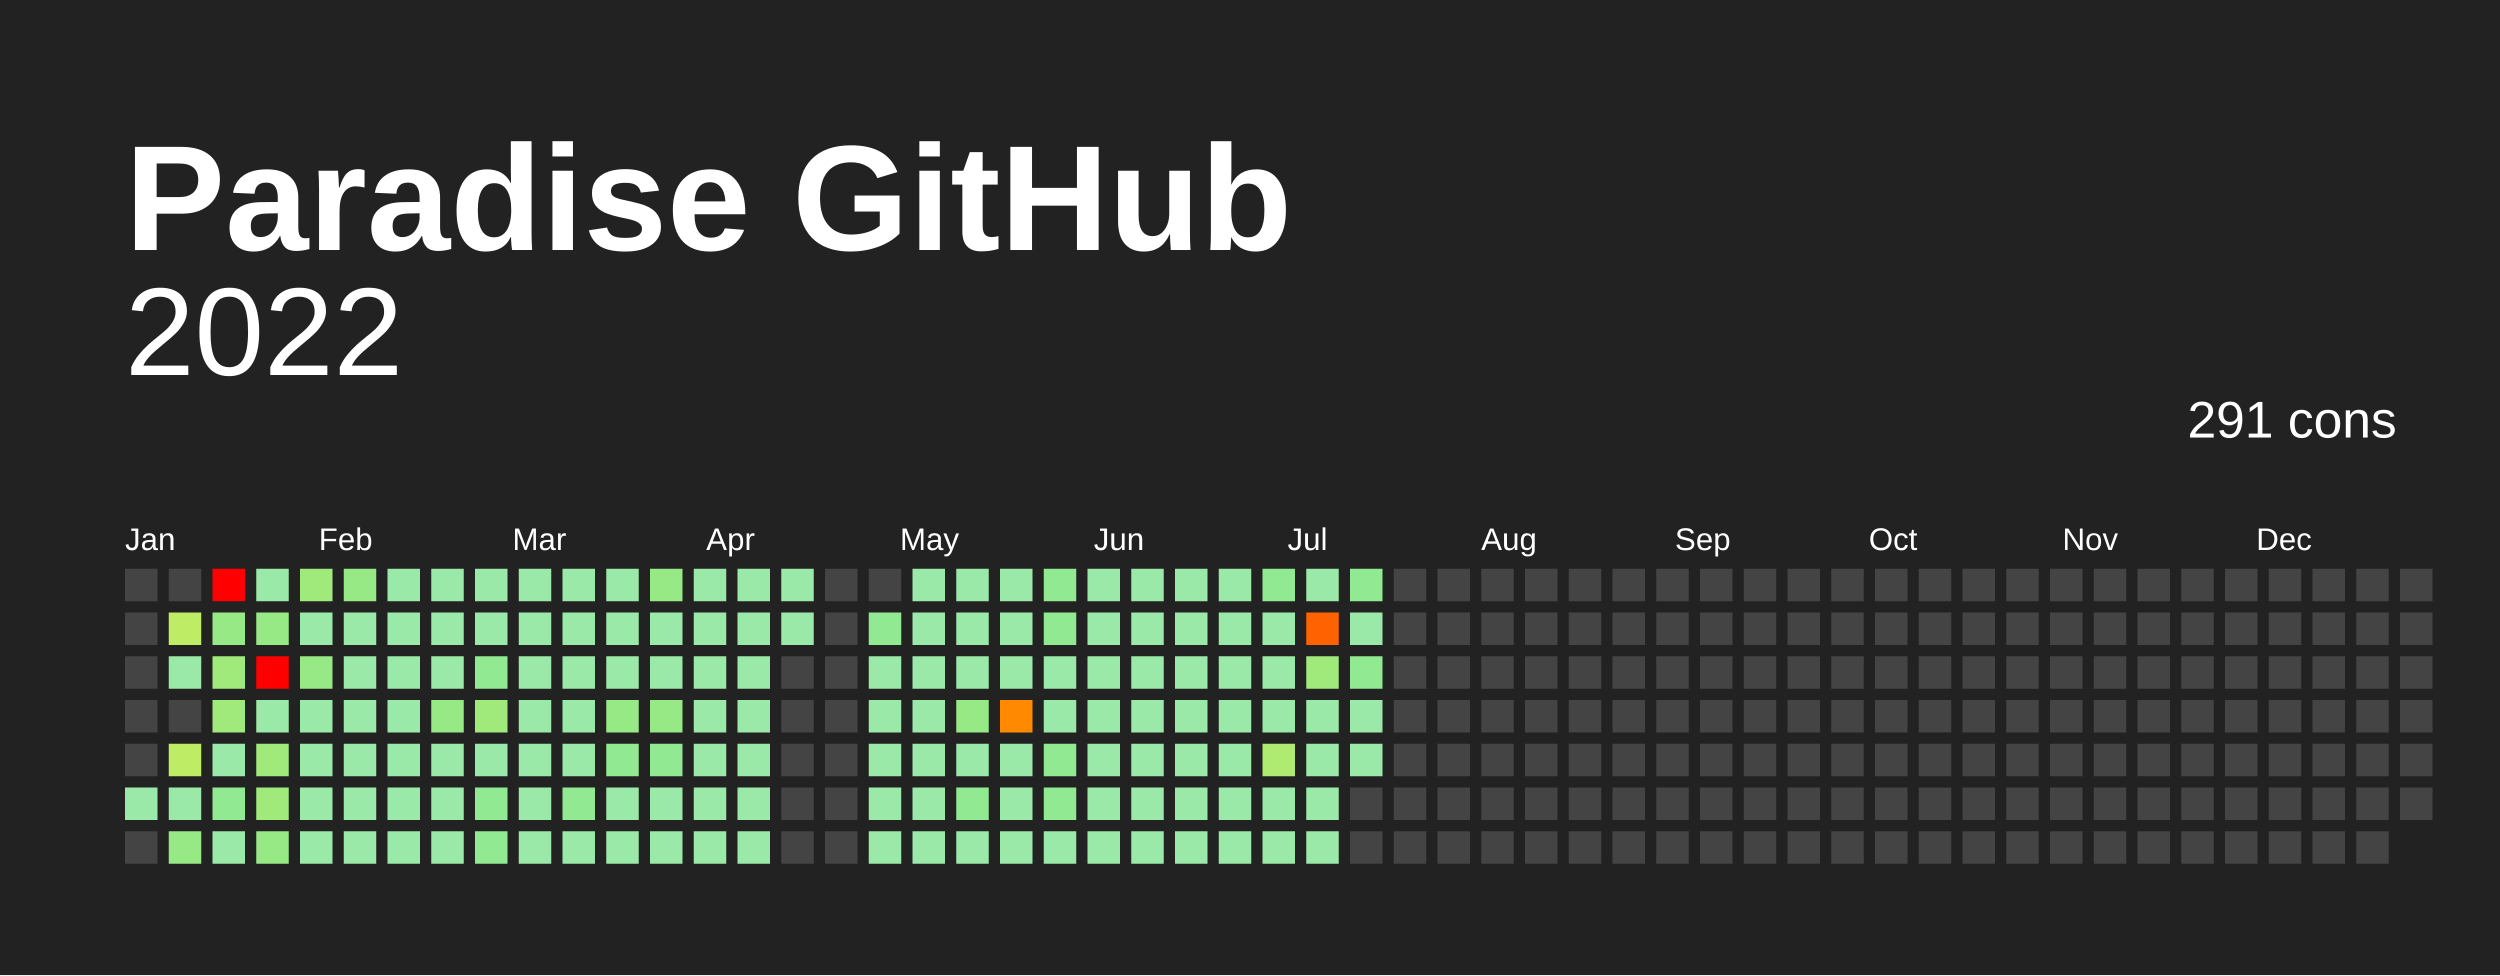
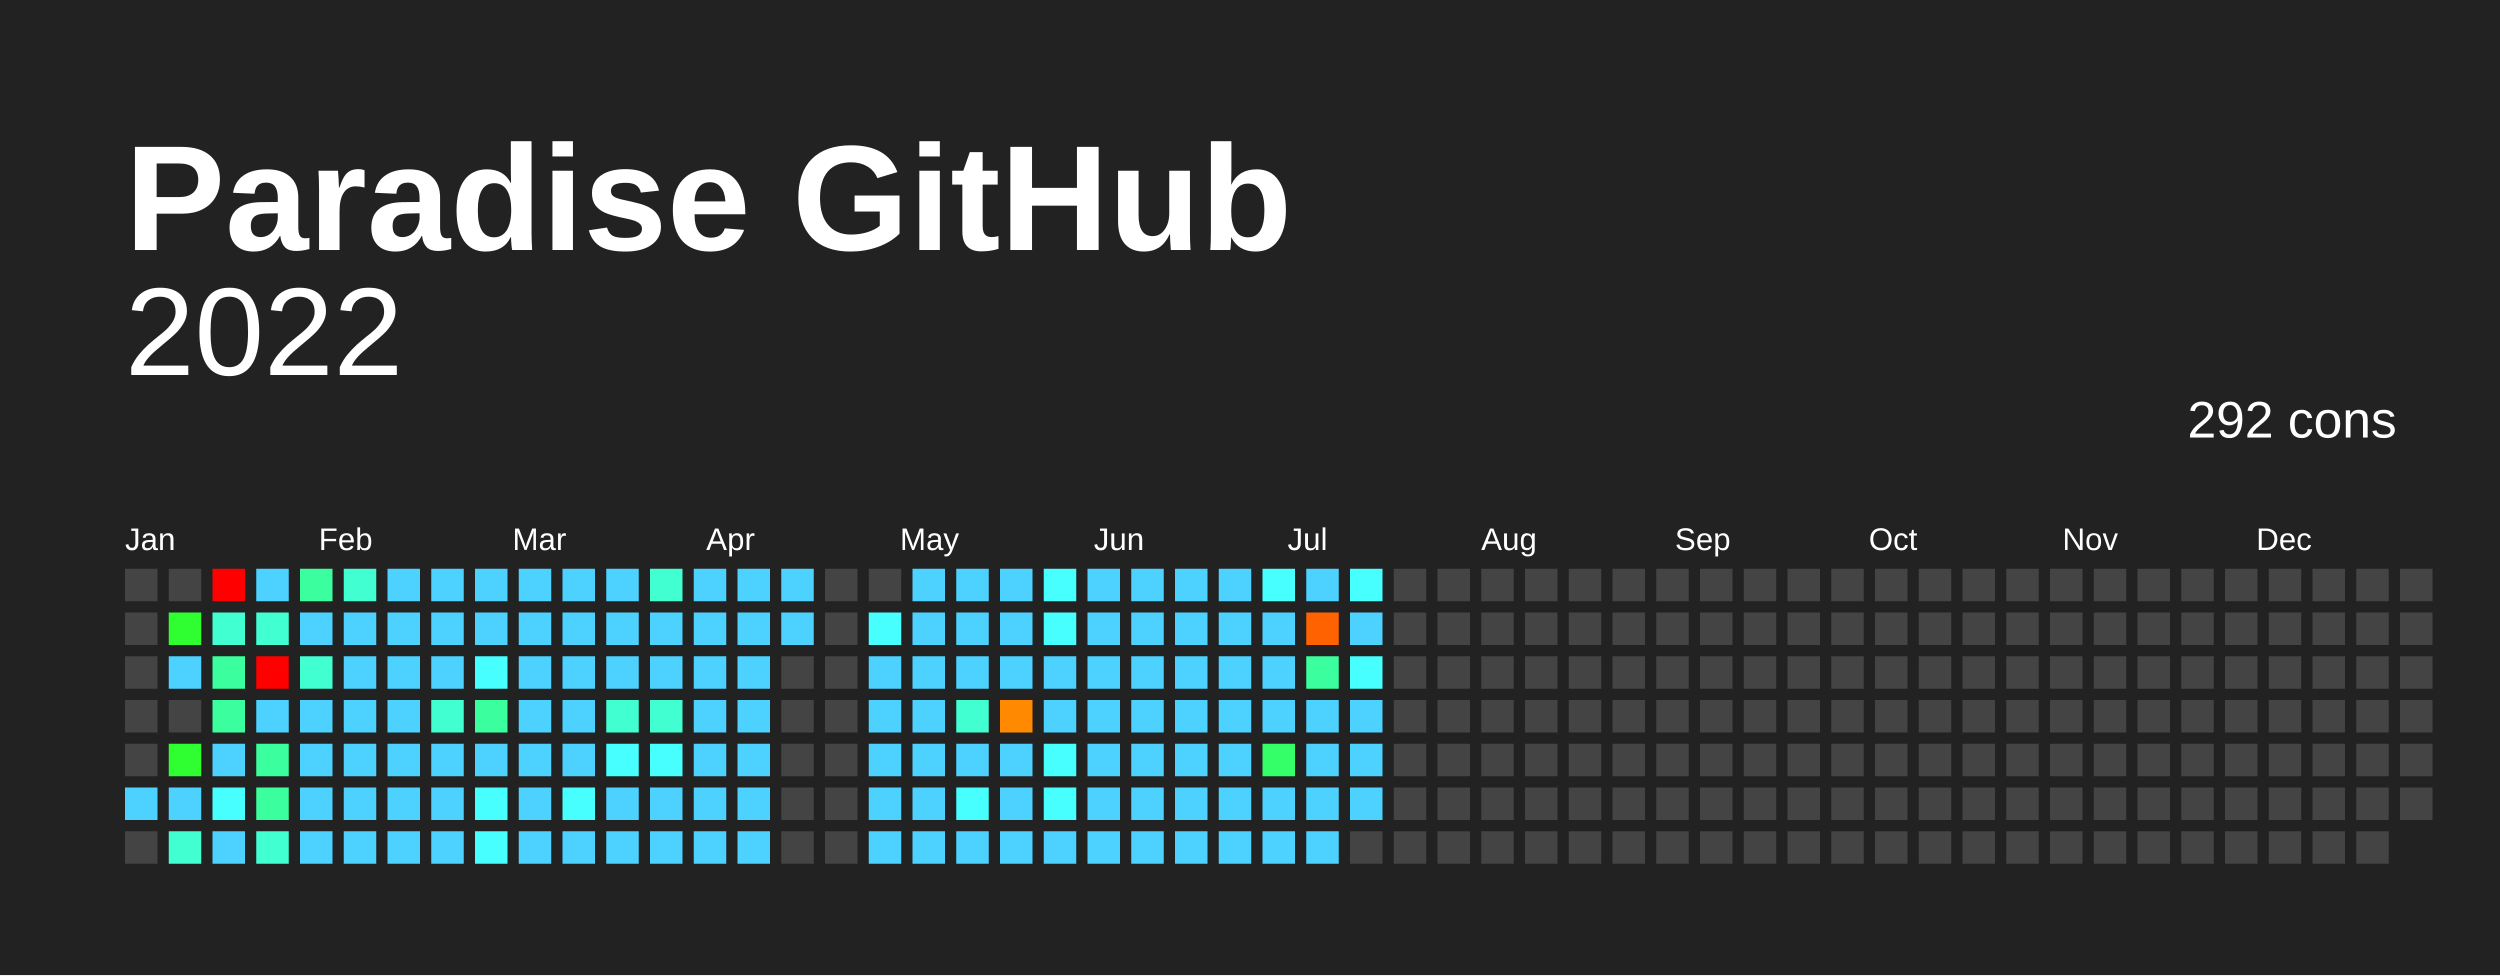
<svg xmlns="http://www.w3.org/2000/svg" baseProfile="full" height="78mm" version="1.1" viewBox="0,0,200,78" width="200mm">
  <defs />
  <rect fill="#222222" height="78" width="200" x="0" y="0" />
  <text fill="#FFFFFF" style="font-size:12px; font-family:Arial; font-weight:bold;" x="10" y="20">Paradise GitHub</text>
  <text alignment-baseline="hanging" fill="#FFFFFF" style="font-size:10.0px; font-family:Arial;" x="10" y="30">2022</text>
-   <text alignment-baseline="hanging" fill="#FFFFFF" style="font-size:4.125px; font-family:Arial;" x="175" y="35">291 cons</text>
+   <text alignment-baseline="hanging" fill="#FFFFFF" style="font-size:4.125px; font-family:Arial;" x="175" y="35">292 cons</text>
  <text fill="#FFFFFF" style="font-size:2.5px; font-family:Arial" x="10.0" y="44">Jan</text>
  <text fill="#FFFFFF" style="font-size:2.5px; font-family:Arial" x="25.5" y="44">Feb</text>
  <text fill="#FFFFFF" style="font-size:2.5px; font-family:Arial" x="41.0" y="44">Mar</text>
  <text fill="#FFFFFF" style="font-size:2.5px; font-family:Arial" x="56.5" y="44">Apr</text>
  <text fill="#FFFFFF" style="font-size:2.5px; font-family:Arial" x="72.0" y="44">May</text>
  <text fill="#FFFFFF" style="font-size:2.5px; font-family:Arial" x="87.5" y="44">Jun</text>
  <text fill="#FFFFFF" style="font-size:2.5px; font-family:Arial" x="103.0" y="44">Jul</text>
  <text fill="#FFFFFF" style="font-size:2.5px; font-family:Arial" x="118.5" y="44">Aug</text>
  <text fill="#FFFFFF" style="font-size:2.5px; font-family:Arial" x="134.0" y="44">Sep</text>
  <text fill="#FFFFFF" style="font-size:2.5px; font-family:Arial" x="149.5" y="44">Oct</text>
  <text fill="#FFFFFF" style="font-size:2.5px; font-family:Arial" x="165.0" y="44">Nov</text>
  <text fill="#FFFFFF" style="font-size:2.5px; font-family:Arial" x="180.5" y="44">Dec</text>
  <rect fill="#444444" height="2.6" width="2.6" x="10.0" y="45.5" />
  <rect fill="#444444" height="2.6" width="2.6" x="10.0" y="49.0" />
  <rect fill="#444444" height="2.6" width="2.6" x="10.0" y="52.5" />
  <rect fill="#444444" height="2.6" width="2.6" x="10.0" y="56.0" />
  <rect fill="#444444" height="2.6" width="2.6" x="10.0" y="59.5" />
-   <rect fill="#9be9a8" height="2.6" width="2.6" x="10.0" y="63.0" />
+   <rect fill="#4dd2ff" height="2.6" width="2.6" x="10.0" y="63.0" />
  <rect fill="#444444" height="2.6" width="2.6" x="10.0" y="66.5" />
  <rect fill="#444444" height="2.6" width="2.6" x="13.5" y="45.5" />
-   <rect fill="#bfec65" height="2.6" width="2.6" x="13.5" y="49.0" />
-   <rect fill="#9be9a8" height="2.6" width="2.6" x="13.5" y="52.5" />
+   <rect fill="#2fff30" height="2.6" width="2.6" x="13.5" y="49.0" />
+   <rect fill="#4dd2ff" height="2.6" width="2.6" x="13.5" y="52.5" />
  <rect fill="#444444" height="2.6" width="2.6" x="13.5" y="56.0" />
-   <rect fill="#bfec65" height="2.6" width="2.6" x="13.5" y="59.5" />
-   <rect fill="#9be9a8" height="2.6" width="2.6" x="13.5" y="63.0" />
-   <rect fill="#97e986" height="2.6" width="2.6" x="13.5" y="66.5" />
+   <rect fill="#2fff30" height="2.6" width="2.6" x="13.5" y="59.5" />
+   <rect fill="#4dd2ff" height="2.6" width="2.6" x="13.5" y="63.0" />
+   <rect fill="#41ffd0" height="2.6" width="2.6" x="13.5" y="66.5" />
  <rect fill="red" height="2.6" width="2.6" x="17.0" y="45.5" />
-   <rect fill="#97e986" height="2.6" width="2.6" x="17.0" y="49.0" />
-   <rect fill="#a0ea7b" height="2.6" width="2.6" x="17.0" y="52.5" />
-   <rect fill="#a0ea7b" height="2.6" width="2.6" x="17.0" y="56.0" />
-   <rect fill="#9be9a8" height="2.6" width="2.6" x="17.0" y="59.5" />
-   <rect fill="#91e991" height="2.6" width="2.6" x="17.0" y="63.0" />
-   <rect fill="#9be9a8" height="2.6" width="2.6" x="17.0" y="66.5" />
-   <rect fill="#9be9a8" height="2.6" width="2.6" x="20.5" y="45.5" />
-   <rect fill="#97e986" height="2.6" width="2.6" x="20.5" y="49.0" />
+   <rect fill="#41ffd0" height="2.6" width="2.6" x="17.0" y="49.0" />
+   <rect fill="#3bff9e" height="2.6" width="2.6" x="17.0" y="52.5" />
+   <rect fill="#3bff9e" height="2.6" width="2.6" x="17.0" y="56.0" />
+   <rect fill="#4dd2ff" height="2.6" width="2.6" x="17.0" y="59.5" />
+   <rect fill="#47ffff" height="2.6" width="2.6" x="17.0" y="63.0" />
+   <rect fill="#4dd2ff" height="2.6" width="2.6" x="17.0" y="66.5" />
+   <rect fill="#4dd2ff" height="2.6" width="2.6" x="20.5" y="45.5" />
+   <rect fill="#41ffd0" height="2.6" width="2.6" x="20.5" y="49.0" />
  <rect fill="red" height="2.6" width="2.6" x="20.5" y="52.5" />
-   <rect fill="#9be9a8" height="2.6" width="2.6" x="20.5" y="56.0" />
-   <rect fill="#a0ea7b" height="2.6" width="2.6" x="20.5" y="59.5" />
-   <rect fill="#a0ea7b" height="2.6" width="2.6" x="20.5" y="63.0" />
-   <rect fill="#97e986" height="2.6" width="2.6" x="20.5" y="66.5" />
-   <rect fill="#a0ea7b" height="2.6" width="2.6" x="24.0" y="45.5" />
-   <rect fill="#9be9a8" height="2.6" width="2.6" x="24.0" y="49.0" />
-   <rect fill="#97e986" height="2.6" width="2.6" x="24.0" y="52.5" />
-   <rect fill="#9be9a8" height="2.6" width="2.6" x="24.0" y="56.0" />
-   <rect fill="#9be9a8" height="2.6" width="2.6" x="24.0" y="59.5" />
-   <rect fill="#9be9a8" height="2.6" width="2.6" x="24.0" y="63.0" />
-   <rect fill="#9be9a8" height="2.6" width="2.6" x="24.0" y="66.5" />
-   <rect fill="#97e986" height="2.6" width="2.6" x="27.5" y="45.5" />
-   <rect fill="#9be9a8" height="2.6" width="2.6" x="27.5" y="49.0" />
-   <rect fill="#9be9a8" height="2.6" width="2.6" x="27.5" y="52.5" />
-   <rect fill="#9be9a8" height="2.6" width="2.6" x="27.5" y="56.0" />
-   <rect fill="#9be9a8" height="2.6" width="2.6" x="27.5" y="59.5" />
-   <rect fill="#9be9a8" height="2.6" width="2.6" x="27.5" y="63.0" />
-   <rect fill="#9be9a8" height="2.6" width="2.6" x="27.5" y="66.5" />
-   <rect fill="#9be9a8" height="2.6" width="2.6" x="31.0" y="45.5" />
-   <rect fill="#9be9a8" height="2.6" width="2.6" x="31.0" y="49.0" />
-   <rect fill="#9be9a8" height="2.6" width="2.6" x="31.0" y="52.5" />
-   <rect fill="#9be9a8" height="2.6" width="2.6" x="31.0" y="56.0" />
-   <rect fill="#9be9a8" height="2.6" width="2.6" x="31.0" y="59.5" />
-   <rect fill="#9be9a8" height="2.6" width="2.6" x="31.0" y="63.0" />
-   <rect fill="#9be9a8" height="2.6" width="2.6" x="31.0" y="66.5" />
-   <rect fill="#9be9a8" height="2.6" width="2.6" x="34.5" y="45.5" />
-   <rect fill="#9be9a8" height="2.6" width="2.6" x="34.5" y="49.0" />
-   <rect fill="#9be9a8" height="2.6" width="2.6" x="34.5" y="52.5" />
-   <rect fill="#97e986" height="2.6" width="2.6" x="34.5" y="56.0" />
-   <rect fill="#9be9a8" height="2.6" width="2.6" x="34.5" y="59.5" />
-   <rect fill="#9be9a8" height="2.6" width="2.6" x="34.5" y="63.0" />
-   <rect fill="#9be9a8" height="2.6" width="2.6" x="34.5" y="66.5" />
-   <rect fill="#9be9a8" height="2.6" width="2.6" x="38.0" y="45.5" />
-   <rect fill="#9be9a8" height="2.6" width="2.6" x="38.0" y="49.0" />
-   <rect fill="#91e991" height="2.6" width="2.6" x="38.0" y="52.5" />
-   <rect fill="#a0ea7b" height="2.6" width="2.6" x="38.0" y="56.0" />
-   <rect fill="#9be9a8" height="2.6" width="2.6" x="38.0" y="59.5" />
-   <rect fill="#91e991" height="2.6" width="2.6" x="38.0" y="63.0" />
-   <rect fill="#91e991" height="2.6" width="2.6" x="38.0" y="66.5" />
-   <rect fill="#9be9a8" height="2.6" width="2.6" x="41.5" y="45.5" />
-   <rect fill="#9be9a8" height="2.6" width="2.6" x="41.5" y="49.0" />
-   <rect fill="#9be9a8" height="2.6" width="2.6" x="41.5" y="52.5" />
-   <rect fill="#9be9a8" height="2.6" width="2.6" x="41.5" y="56.0" />
-   <rect fill="#9be9a8" height="2.6" width="2.6" x="41.5" y="59.5" />
-   <rect fill="#9be9a8" height="2.6" width="2.6" x="41.5" y="63.0" />
-   <rect fill="#9be9a8" height="2.6" width="2.6" x="41.5" y="66.5" />
-   <rect fill="#9be9a8" height="2.6" width="2.6" x="45.0" y="45.5" />
-   <rect fill="#9be9a8" height="2.6" width="2.6" x="45.0" y="49.0" />
-   <rect fill="#9be9a8" height="2.6" width="2.6" x="45.0" y="52.5" />
-   <rect fill="#9be9a8" height="2.6" width="2.6" x="45.0" y="56.0" />
-   <rect fill="#9be9a8" height="2.6" width="2.6" x="45.0" y="59.5" />
-   <rect fill="#91e991" height="2.6" width="2.6" x="45.0" y="63.0" />
-   <rect fill="#9be9a8" height="2.6" width="2.6" x="45.0" y="66.5" />
-   <rect fill="#9be9a8" height="2.6" width="2.6" x="48.5" y="45.5" />
-   <rect fill="#9be9a8" height="2.6" width="2.6" x="48.5" y="49.0" />
-   <rect fill="#9be9a8" height="2.6" width="2.6" x="48.5" y="52.5" />
-   <rect fill="#97e986" height="2.6" width="2.6" x="48.5" y="56.0" />
-   <rect fill="#91e991" height="2.6" width="2.6" x="48.5" y="59.5" />
-   <rect fill="#9be9a8" height="2.6" width="2.6" x="48.5" y="63.0" />
-   <rect fill="#9be9a8" height="2.6" width="2.6" x="48.5" y="66.5" />
-   <rect fill="#97e986" height="2.6" width="2.6" x="52.0" y="45.5" />
-   <rect fill="#9be9a8" height="2.6" width="2.6" x="52.0" y="49.0" />
-   <rect fill="#9be9a8" height="2.6" width="2.6" x="52.0" y="52.5" />
-   <rect fill="#97e986" height="2.6" width="2.6" x="52.0" y="56.0" />
-   <rect fill="#91e991" height="2.6" width="2.6" x="52.0" y="59.5" />
-   <rect fill="#9be9a8" height="2.6" width="2.6" x="52.0" y="63.0" />
-   <rect fill="#9be9a8" height="2.6" width="2.6" x="52.0" y="66.5" />
-   <rect fill="#9be9a8" height="2.6" width="2.6" x="55.5" y="45.5" />
-   <rect fill="#9be9a8" height="2.6" width="2.6" x="55.5" y="49.0" />
-   <rect fill="#9be9a8" height="2.6" width="2.6" x="55.5" y="52.5" />
-   <rect fill="#9be9a8" height="2.6" width="2.6" x="55.5" y="56.0" />
-   <rect fill="#9be9a8" height="2.6" width="2.6" x="55.5" y="59.5" />
-   <rect fill="#9be9a8" height="2.6" width="2.6" x="55.5" y="63.0" />
-   <rect fill="#9be9a8" height="2.6" width="2.6" x="55.5" y="66.5" />
-   <rect fill="#9be9a8" height="2.6" width="2.6" x="59.0" y="45.5" />
-   <rect fill="#9be9a8" height="2.6" width="2.6" x="59.0" y="49.0" />
-   <rect fill="#9be9a8" height="2.6" width="2.6" x="59.0" y="52.5" />
-   <rect fill="#9be9a8" height="2.6" width="2.6" x="59.0" y="56.0" />
-   <rect fill="#9be9a8" height="2.6" width="2.6" x="59.0" y="59.5" />
-   <rect fill="#9be9a8" height="2.6" width="2.6" x="59.0" y="63.0" />
-   <rect fill="#9be9a8" height="2.6" width="2.6" x="59.0" y="66.5" />
-   <rect fill="#9be9a8" height="2.6" width="2.6" x="62.5" y="45.5" />
-   <rect fill="#9be9a8" height="2.6" width="2.6" x="62.5" y="49.0" />
+   <rect fill="#4dd2ff" height="2.6" width="2.6" x="20.5" y="56.0" />
+   <rect fill="#3bff9e" height="2.6" width="2.6" x="20.5" y="59.5" />
+   <rect fill="#3bff9e" height="2.6" width="2.6" x="20.5" y="63.0" />
+   <rect fill="#41ffd0" height="2.6" width="2.6" x="20.5" y="66.5" />
+   <rect fill="#3bff9e" height="2.6" width="2.6" x="24.0" y="45.5" />
+   <rect fill="#4dd2ff" height="2.6" width="2.6" x="24.0" y="49.0" />
+   <rect fill="#41ffd0" height="2.6" width="2.6" x="24.0" y="52.5" />
+   <rect fill="#4dd2ff" height="2.6" width="2.6" x="24.0" y="56.0" />
+   <rect fill="#4dd2ff" height="2.6" width="2.6" x="24.0" y="59.5" />
+   <rect fill="#4dd2ff" height="2.6" width="2.6" x="24.0" y="63.0" />
+   <rect fill="#4dd2ff" height="2.6" width="2.6" x="24.0" y="66.5" />
+   <rect fill="#41ffd0" height="2.6" width="2.6" x="27.5" y="45.5" />
+   <rect fill="#4dd2ff" height="2.6" width="2.6" x="27.5" y="49.0" />
+   <rect fill="#4dd2ff" height="2.6" width="2.6" x="27.5" y="52.5" />
+   <rect fill="#4dd2ff" height="2.6" width="2.6" x="27.5" y="56.0" />
+   <rect fill="#4dd2ff" height="2.6" width="2.6" x="27.5" y="59.5" />
+   <rect fill="#4dd2ff" height="2.6" width="2.6" x="27.5" y="63.0" />
+   <rect fill="#4dd2ff" height="2.6" width="2.6" x="27.5" y="66.5" />
+   <rect fill="#4dd2ff" height="2.6" width="2.6" x="31.0" y="45.5" />
+   <rect fill="#4dd2ff" height="2.6" width="2.6" x="31.0" y="49.0" />
+   <rect fill="#4dd2ff" height="2.6" width="2.6" x="31.0" y="52.5" />
+   <rect fill="#4dd2ff" height="2.6" width="2.6" x="31.0" y="56.0" />
+   <rect fill="#4dd2ff" height="2.6" width="2.6" x="31.0" y="59.5" />
+   <rect fill="#4dd2ff" height="2.6" width="2.6" x="31.0" y="63.0" />
+   <rect fill="#4dd2ff" height="2.6" width="2.6" x="31.0" y="66.5" />
+   <rect fill="#4dd2ff" height="2.6" width="2.6" x="34.5" y="45.5" />
+   <rect fill="#4dd2ff" height="2.6" width="2.6" x="34.5" y="49.0" />
+   <rect fill="#4dd2ff" height="2.6" width="2.6" x="34.5" y="52.5" />
+   <rect fill="#41ffd0" height="2.6" width="2.6" x="34.5" y="56.0" />
+   <rect fill="#4dd2ff" height="2.6" width="2.6" x="34.5" y="59.5" />
+   <rect fill="#4dd2ff" height="2.6" width="2.6" x="34.5" y="63.0" />
+   <rect fill="#4dd2ff" height="2.6" width="2.6" x="34.5" y="66.5" />
+   <rect fill="#4dd2ff" height="2.6" width="2.6" x="38.0" y="45.5" />
+   <rect fill="#4dd2ff" height="2.6" width="2.6" x="38.0" y="49.0" />
+   <rect fill="#47ffff" height="2.6" width="2.6" x="38.0" y="52.5" />
+   <rect fill="#3bff9e" height="2.6" width="2.6" x="38.0" y="56.0" />
+   <rect fill="#4dd2ff" height="2.6" width="2.6" x="38.0" y="59.5" />
+   <rect fill="#47ffff" height="2.6" width="2.6" x="38.0" y="63.0" />
+   <rect fill="#47ffff" height="2.6" width="2.6" x="38.0" y="66.5" />
+   <rect fill="#4dd2ff" height="2.6" width="2.6" x="41.5" y="45.5" />
+   <rect fill="#4dd2ff" height="2.6" width="2.6" x="41.5" y="49.0" />
+   <rect fill="#4dd2ff" height="2.6" width="2.6" x="41.5" y="52.5" />
+   <rect fill="#4dd2ff" height="2.6" width="2.6" x="41.5" y="56.0" />
+   <rect fill="#4dd2ff" height="2.6" width="2.6" x="41.5" y="59.5" />
+   <rect fill="#4dd2ff" height="2.6" width="2.6" x="41.5" y="63.0" />
+   <rect fill="#4dd2ff" height="2.6" width="2.6" x="41.5" y="66.5" />
+   <rect fill="#4dd2ff" height="2.6" width="2.6" x="45.0" y="45.5" />
+   <rect fill="#4dd2ff" height="2.6" width="2.6" x="45.0" y="49.0" />
+   <rect fill="#4dd2ff" height="2.6" width="2.6" x="45.0" y="52.5" />
+   <rect fill="#4dd2ff" height="2.6" width="2.6" x="45.0" y="56.0" />
+   <rect fill="#4dd2ff" height="2.6" width="2.6" x="45.0" y="59.5" />
+   <rect fill="#47ffff" height="2.6" width="2.6" x="45.0" y="63.0" />
+   <rect fill="#4dd2ff" height="2.6" width="2.6" x="45.0" y="66.5" />
+   <rect fill="#4dd2ff" height="2.6" width="2.6" x="48.5" y="45.5" />
+   <rect fill="#4dd2ff" height="2.6" width="2.6" x="48.5" y="49.0" />
+   <rect fill="#4dd2ff" height="2.6" width="2.6" x="48.5" y="52.5" />
+   <rect fill="#41ffd0" height="2.6" width="2.6" x="48.5" y="56.0" />
+   <rect fill="#47ffff" height="2.6" width="2.6" x="48.5" y="59.5" />
+   <rect fill="#4dd2ff" height="2.6" width="2.6" x="48.5" y="63.0" />
+   <rect fill="#4dd2ff" height="2.6" width="2.6" x="48.5" y="66.5" />
+   <rect fill="#41ffd0" height="2.6" width="2.6" x="52.0" y="45.5" />
+   <rect fill="#4dd2ff" height="2.6" width="2.6" x="52.0" y="49.0" />
+   <rect fill="#4dd2ff" height="2.6" width="2.6" x="52.0" y="52.5" />
+   <rect fill="#41ffd0" height="2.6" width="2.6" x="52.0" y="56.0" />
+   <rect fill="#47ffff" height="2.6" width="2.6" x="52.0" y="59.5" />
+   <rect fill="#4dd2ff" height="2.6" width="2.6" x="52.0" y="63.0" />
+   <rect fill="#4dd2ff" height="2.6" width="2.6" x="52.0" y="66.5" />
+   <rect fill="#4dd2ff" height="2.6" width="2.6" x="55.5" y="45.5" />
+   <rect fill="#4dd2ff" height="2.6" width="2.6" x="55.5" y="49.0" />
+   <rect fill="#4dd2ff" height="2.6" width="2.6" x="55.5" y="52.5" />
+   <rect fill="#4dd2ff" height="2.6" width="2.6" x="55.5" y="56.0" />
+   <rect fill="#4dd2ff" height="2.6" width="2.6" x="55.5" y="59.5" />
+   <rect fill="#4dd2ff" height="2.6" width="2.6" x="55.5" y="63.0" />
+   <rect fill="#4dd2ff" height="2.6" width="2.6" x="55.5" y="66.5" />
+   <rect fill="#4dd2ff" height="2.6" width="2.6" x="59.0" y="45.5" />
+   <rect fill="#4dd2ff" height="2.6" width="2.6" x="59.0" y="49.0" />
+   <rect fill="#4dd2ff" height="2.6" width="2.6" x="59.0" y="52.5" />
+   <rect fill="#4dd2ff" height="2.6" width="2.6" x="59.0" y="56.0" />
+   <rect fill="#4dd2ff" height="2.6" width="2.6" x="59.0" y="59.5" />
+   <rect fill="#4dd2ff" height="2.6" width="2.6" x="59.0" y="63.0" />
+   <rect fill="#4dd2ff" height="2.6" width="2.6" x="59.0" y="66.5" />
+   <rect fill="#4dd2ff" height="2.6" width="2.6" x="62.5" y="45.5" />
+   <rect fill="#4dd2ff" height="2.6" width="2.6" x="62.5" y="49.0" />
  <rect fill="#444444" height="2.6" width="2.6" x="62.5" y="52.5" />
  <rect fill="#444444" height="2.6" width="2.6" x="62.5" y="56.0" />
  <rect fill="#444444" height="2.6" width="2.6" x="62.5" y="59.5" />
  <rect fill="#444444" height="2.6" width="2.6" x="62.5" y="63.0" />
  <rect fill="#444444" height="2.6" width="2.6" x="62.5" y="66.5" />
  <rect fill="#444444" height="2.6" width="2.6" x="66.0" y="45.5" />
  <rect fill="#444444" height="2.6" width="2.6" x="66.0" y="49.0" />
  <rect fill="#444444" height="2.6" width="2.6" x="66.0" y="52.5" />
  <rect fill="#444444" height="2.6" width="2.6" x="66.0" y="56.0" />
  <rect fill="#444444" height="2.6" width="2.6" x="66.0" y="59.5" />
  <rect fill="#444444" height="2.6" width="2.6" x="66.0" y="63.0" />
  <rect fill="#444444" height="2.6" width="2.6" x="66.0" y="66.5" />
  <rect fill="#444444" height="2.6" width="2.6" x="69.5" y="45.5" />
-   <rect fill="#91e991" height="2.6" width="2.6" x="69.5" y="49.0" />
-   <rect fill="#9be9a8" height="2.6" width="2.6" x="69.5" y="52.5" />
-   <rect fill="#9be9a8" height="2.6" width="2.6" x="69.5" y="56.0" />
-   <rect fill="#9be9a8" height="2.6" width="2.6" x="69.5" y="59.5" />
-   <rect fill="#9be9a8" height="2.6" width="2.6" x="69.5" y="63.0" />
-   <rect fill="#9be9a8" height="2.6" width="2.6" x="69.5" y="66.5" />
-   <rect fill="#9be9a8" height="2.6" width="2.6" x="73.0" y="45.5" />
-   <rect fill="#9be9a8" height="2.6" width="2.6" x="73.0" y="49.0" />
-   <rect fill="#9be9a8" height="2.6" width="2.6" x="73.0" y="52.5" />
-   <rect fill="#9be9a8" height="2.6" width="2.6" x="73.0" y="56.0" />
-   <rect fill="#9be9a8" height="2.6" width="2.6" x="73.0" y="59.5" />
-   <rect fill="#9be9a8" height="2.6" width="2.6" x="73.0" y="63.0" />
-   <rect fill="#9be9a8" height="2.6" width="2.6" x="73.0" y="66.5" />
-   <rect fill="#9be9a8" height="2.6" width="2.6" x="76.5" y="45.5" />
-   <rect fill="#9be9a8" height="2.6" width="2.6" x="76.5" y="49.0" />
-   <rect fill="#9be9a8" height="2.6" width="2.6" x="76.5" y="52.5" />
-   <rect fill="#97e986" height="2.6" width="2.6" x="76.5" y="56.0" />
-   <rect fill="#9be9a8" height="2.6" width="2.6" x="76.5" y="59.5" />
-   <rect fill="#91e991" height="2.6" width="2.6" x="76.5" y="63.0" />
-   <rect fill="#9be9a8" height="2.6" width="2.6" x="76.5" y="66.5" />
-   <rect fill="#9be9a8" height="2.6" width="2.6" x="80.0" y="45.5" />
-   <rect fill="#9be9a8" height="2.6" width="2.6" x="80.0" y="49.0" />
-   <rect fill="#9be9a8" height="2.6" width="2.6" x="80.0" y="52.5" />
+   <rect fill="#47ffff" height="2.6" width="2.6" x="69.5" y="49.0" />
+   <rect fill="#4dd2ff" height="2.6" width="2.6" x="69.5" y="52.5" />
+   <rect fill="#4dd2ff" height="2.6" width="2.6" x="69.5" y="56.0" />
+   <rect fill="#4dd2ff" height="2.6" width="2.6" x="69.5" y="59.5" />
+   <rect fill="#4dd2ff" height="2.6" width="2.6" x="69.5" y="63.0" />
+   <rect fill="#4dd2ff" height="2.6" width="2.6" x="69.5" y="66.5" />
+   <rect fill="#4dd2ff" height="2.6" width="2.6" x="73.0" y="45.5" />
+   <rect fill="#4dd2ff" height="2.6" width="2.6" x="73.0" y="49.0" />
+   <rect fill="#4dd2ff" height="2.6" width="2.6" x="73.0" y="52.5" />
+   <rect fill="#4dd2ff" height="2.6" width="2.6" x="73.0" y="56.0" />
+   <rect fill="#4dd2ff" height="2.6" width="2.6" x="73.0" y="59.5" />
+   <rect fill="#4dd2ff" height="2.6" width="2.6" x="73.0" y="63.0" />
+   <rect fill="#4dd2ff" height="2.6" width="2.6" x="73.0" y="66.5" />
+   <rect fill="#4dd2ff" height="2.6" width="2.6" x="76.5" y="45.5" />
+   <rect fill="#4dd2ff" height="2.6" width="2.6" x="76.5" y="49.0" />
+   <rect fill="#4dd2ff" height="2.6" width="2.6" x="76.5" y="52.5" />
+   <rect fill="#41ffd0" height="2.6" width="2.6" x="76.5" y="56.0" />
+   <rect fill="#4dd2ff" height="2.6" width="2.6" x="76.5" y="59.5" />
+   <rect fill="#47ffff" height="2.6" width="2.6" x="76.5" y="63.0" />
+   <rect fill="#4dd2ff" height="2.6" width="2.6" x="76.5" y="66.5" />
+   <rect fill="#4dd2ff" height="2.6" width="2.6" x="80.0" y="45.5" />
+   <rect fill="#4dd2ff" height="2.6" width="2.6" x="80.0" y="49.0" />
+   <rect fill="#4dd2ff" height="2.6" width="2.6" x="80.0" y="52.5" />
  <rect fill="#ff8900" height="2.6" width="2.6" x="80.0" y="56.0" />
-   <rect fill="#9be9a8" height="2.6" width="2.6" x="80.0" y="59.5" />
-   <rect fill="#9be9a8" height="2.6" width="2.6" x="80.0" y="63.0" />
-   <rect fill="#9be9a8" height="2.6" width="2.6" x="80.0" y="66.5" />
-   <rect fill="#91e991" height="2.6" width="2.6" x="83.5" y="45.5" />
-   <rect fill="#91e991" height="2.6" width="2.6" x="83.5" y="49.0" />
-   <rect fill="#9be9a8" height="2.6" width="2.6" x="83.5" y="52.5" />
-   <rect fill="#9be9a8" height="2.6" width="2.6" x="83.5" y="56.0" />
-   <rect fill="#91e991" height="2.6" width="2.6" x="83.5" y="59.5" />
-   <rect fill="#91e991" height="2.6" width="2.6" x="83.5" y="63.0" />
-   <rect fill="#9be9a8" height="2.6" width="2.6" x="83.5" y="66.5" />
-   <rect fill="#9be9a8" height="2.6" width="2.6" x="87.0" y="45.5" />
-   <rect fill="#9be9a8" height="2.6" width="2.6" x="87.0" y="49.0" />
-   <rect fill="#9be9a8" height="2.6" width="2.6" x="87.0" y="52.5" />
-   <rect fill="#9be9a8" height="2.6" width="2.6" x="87.0" y="56.0" />
-   <rect fill="#9be9a8" height="2.6" width="2.6" x="87.0" y="59.5" />
-   <rect fill="#9be9a8" height="2.6" width="2.6" x="87.0" y="63.0" />
-   <rect fill="#9be9a8" height="2.6" width="2.6" x="87.0" y="66.5" />
-   <rect fill="#9be9a8" height="2.6" width="2.6" x="90.5" y="45.5" />
-   <rect fill="#9be9a8" height="2.6" width="2.6" x="90.5" y="49.0" />
-   <rect fill="#9be9a8" height="2.6" width="2.6" x="90.5" y="52.5" />
-   <rect fill="#9be9a8" height="2.6" width="2.6" x="90.5" y="56.0" />
-   <rect fill="#9be9a8" height="2.6" width="2.6" x="90.5" y="59.5" />
-   <rect fill="#9be9a8" height="2.6" width="2.6" x="90.5" y="63.0" />
-   <rect fill="#9be9a8" height="2.6" width="2.6" x="90.5" y="66.5" />
-   <rect fill="#9be9a8" height="2.6" width="2.6" x="94.0" y="45.5" />
-   <rect fill="#9be9a8" height="2.6" width="2.6" x="94.0" y="49.0" />
-   <rect fill="#9be9a8" height="2.6" width="2.6" x="94.0" y="52.5" />
-   <rect fill="#9be9a8" height="2.6" width="2.6" x="94.0" y="56.0" />
-   <rect fill="#9be9a8" height="2.6" width="2.6" x="94.0" y="59.5" />
-   <rect fill="#9be9a8" height="2.6" width="2.6" x="94.0" y="63.0" />
-   <rect fill="#9be9a8" height="2.6" width="2.6" x="94.0" y="66.5" />
-   <rect fill="#9be9a8" height="2.6" width="2.6" x="97.5" y="45.5" />
-   <rect fill="#9be9a8" height="2.6" width="2.6" x="97.5" y="49.0" />
-   <rect fill="#9be9a8" height="2.6" width="2.6" x="97.5" y="52.5" />
-   <rect fill="#9be9a8" height="2.6" width="2.6" x="97.5" y="56.0" />
-   <rect fill="#9be9a8" height="2.6" width="2.6" x="97.5" y="59.5" />
-   <rect fill="#9be9a8" height="2.6" width="2.6" x="97.5" y="63.0" />
-   <rect fill="#9be9a8" height="2.6" width="2.6" x="97.5" y="66.5" />
-   <rect fill="#91e991" height="2.6" width="2.6" x="101.0" y="45.5" />
-   <rect fill="#9be9a8" height="2.6" width="2.6" x="101.0" y="49.0" />
-   <rect fill="#9be9a8" height="2.6" width="2.6" x="101.0" y="52.5" />
-   <rect fill="#9be9a8" height="2.6" width="2.6" x="101.0" y="56.0" />
-   <rect fill="#aeeb70" height="2.6" width="2.6" x="101.0" y="59.5" />
-   <rect fill="#9be9a8" height="2.6" width="2.6" x="101.0" y="63.0" />
-   <rect fill="#9be9a8" height="2.6" width="2.6" x="101.0" y="66.5" />
-   <rect fill="#9be9a8" height="2.6" width="2.6" x="104.5" y="45.5" />
+   <rect fill="#4dd2ff" height="2.6" width="2.6" x="80.0" y="59.5" />
+   <rect fill="#4dd2ff" height="2.6" width="2.6" x="80.0" y="63.0" />
+   <rect fill="#4dd2ff" height="2.6" width="2.6" x="80.0" y="66.5" />
+   <rect fill="#47ffff" height="2.6" width="2.6" x="83.5" y="45.5" />
+   <rect fill="#47ffff" height="2.6" width="2.6" x="83.5" y="49.0" />
+   <rect fill="#4dd2ff" height="2.6" width="2.6" x="83.5" y="52.5" />
+   <rect fill="#4dd2ff" height="2.6" width="2.6" x="83.5" y="56.0" />
+   <rect fill="#47ffff" height="2.6" width="2.6" x="83.5" y="59.5" />
+   <rect fill="#47ffff" height="2.6" width="2.6" x="83.5" y="63.0" />
+   <rect fill="#4dd2ff" height="2.6" width="2.6" x="83.5" y="66.5" />
+   <rect fill="#4dd2ff" height="2.6" width="2.6" x="87.0" y="45.5" />
+   <rect fill="#4dd2ff" height="2.6" width="2.6" x="87.0" y="49.0" />
+   <rect fill="#4dd2ff" height="2.6" width="2.6" x="87.0" y="52.5" />
+   <rect fill="#4dd2ff" height="2.6" width="2.6" x="87.0" y="56.0" />
+   <rect fill="#4dd2ff" height="2.6" width="2.6" x="87.0" y="59.5" />
+   <rect fill="#4dd2ff" height="2.6" width="2.6" x="87.0" y="63.0" />
+   <rect fill="#4dd2ff" height="2.6" width="2.6" x="87.0" y="66.5" />
+   <rect fill="#4dd2ff" height="2.6" width="2.6" x="90.5" y="45.5" />
+   <rect fill="#4dd2ff" height="2.6" width="2.6" x="90.5" y="49.0" />
+   <rect fill="#4dd2ff" height="2.6" width="2.6" x="90.5" y="52.5" />
+   <rect fill="#4dd2ff" height="2.6" width="2.6" x="90.5" y="56.0" />
+   <rect fill="#4dd2ff" height="2.6" width="2.6" x="90.5" y="59.5" />
+   <rect fill="#4dd2ff" height="2.6" width="2.6" x="90.5" y="63.0" />
+   <rect fill="#4dd2ff" height="2.6" width="2.6" x="90.5" y="66.5" />
+   <rect fill="#4dd2ff" height="2.6" width="2.6" x="94.0" y="45.5" />
+   <rect fill="#4dd2ff" height="2.6" width="2.6" x="94.0" y="49.0" />
+   <rect fill="#4dd2ff" height="2.6" width="2.6" x="94.0" y="52.5" />
+   <rect fill="#4dd2ff" height="2.6" width="2.6" x="94.0" y="56.0" />
+   <rect fill="#4dd2ff" height="2.6" width="2.6" x="94.0" y="59.5" />
+   <rect fill="#4dd2ff" height="2.6" width="2.6" x="94.0" y="63.0" />
+   <rect fill="#4dd2ff" height="2.6" width="2.6" x="94.0" y="66.5" />
+   <rect fill="#4dd2ff" height="2.6" width="2.6" x="97.5" y="45.5" />
+   <rect fill="#4dd2ff" height="2.6" width="2.6" x="97.5" y="49.0" />
+   <rect fill="#4dd2ff" height="2.6" width="2.6" x="97.5" y="52.5" />
+   <rect fill="#4dd2ff" height="2.6" width="2.6" x="97.5" y="56.0" />
+   <rect fill="#4dd2ff" height="2.6" width="2.6" x="97.5" y="59.5" />
+   <rect fill="#4dd2ff" height="2.6" width="2.6" x="97.5" y="63.0" />
+   <rect fill="#4dd2ff" height="2.6" width="2.6" x="97.5" y="66.5" />
+   <rect fill="#47ffff" height="2.6" width="2.6" x="101.0" y="45.5" />
+   <rect fill="#4dd2ff" height="2.6" width="2.6" x="101.0" y="49.0" />
+   <rect fill="#4dd2ff" height="2.6" width="2.6" x="101.0" y="52.5" />
+   <rect fill="#4dd2ff" height="2.6" width="2.6" x="101.0" y="56.0" />
+   <rect fill="#35ff68" height="2.6" width="2.6" x="101.0" y="59.5" />
+   <rect fill="#4dd2ff" height="2.6" width="2.6" x="101.0" y="63.0" />
+   <rect fill="#4dd2ff" height="2.6" width="2.6" x="101.0" y="66.5" />
+   <rect fill="#4dd2ff" height="2.6" width="2.6" x="104.5" y="45.5" />
  <rect fill="#ff6200" height="2.6" width="2.6" x="104.5" y="49.0" />
-   <rect fill="#a0ea7b" height="2.6" width="2.6" x="104.5" y="52.5" />
-   <rect fill="#9be9a8" height="2.6" width="2.6" x="104.5" y="56.0" />
-   <rect fill="#9be9a8" height="2.6" width="2.6" x="104.5" y="59.5" />
-   <rect fill="#9be9a8" height="2.6" width="2.6" x="104.5" y="63.0" />
-   <rect fill="#9be9a8" height="2.6" width="2.6" x="104.5" y="66.5" />
-   <rect fill="#91e991" height="2.6" width="2.6" x="108.0" y="45.5" />
-   <rect fill="#9be9a8" height="2.6" width="2.6" x="108.0" y="49.0" />
-   <rect fill="#91e991" height="2.6" width="2.6" x="108.0" y="52.5" />
-   <rect fill="#9be9a8" height="2.6" width="2.6" x="108.0" y="56.0" />
-   <rect fill="#9be9a8" height="2.6" width="2.6" x="108.0" y="59.5" />
-   <rect fill="#444444" height="2.6" width="2.6" x="108.0" y="63.0" />
+   <rect fill="#3bff9e" height="2.6" width="2.6" x="104.5" y="52.5" />
+   <rect fill="#4dd2ff" height="2.6" width="2.6" x="104.5" y="56.0" />
+   <rect fill="#4dd2ff" height="2.6" width="2.6" x="104.5" y="59.5" />
+   <rect fill="#4dd2ff" height="2.6" width="2.6" x="104.5" y="63.0" />
+   <rect fill="#4dd2ff" height="2.6" width="2.6" x="104.5" y="66.5" />
+   <rect fill="#47ffff" height="2.6" width="2.6" x="108.0" y="45.5" />
+   <rect fill="#4dd2ff" height="2.6" width="2.6" x="108.0" y="49.0" />
+   <rect fill="#47ffff" height="2.6" width="2.6" x="108.0" y="52.5" />
+   <rect fill="#4dd2ff" height="2.6" width="2.6" x="108.0" y="56.0" />
+   <rect fill="#4dd2ff" height="2.6" width="2.6" x="108.0" y="59.5" />
+   <rect fill="#4dd2ff" height="2.6" width="2.6" x="108.0" y="63.0" />
  <rect fill="#444444" height="2.6" width="2.6" x="108.0" y="66.5" />
  <rect fill="#444444" height="2.6" width="2.6" x="111.5" y="45.5" />
  <rect fill="#444444" height="2.6" width="2.6" x="111.5" y="49.0" />
  <rect fill="#444444" height="2.6" width="2.6" x="111.5" y="52.5" />
  <rect fill="#444444" height="2.6" width="2.6" x="111.5" y="56.0" />
  <rect fill="#444444" height="2.6" width="2.6" x="111.5" y="59.5" />
  <rect fill="#444444" height="2.6" width="2.6" x="111.5" y="63.0" />
  <rect fill="#444444" height="2.6" width="2.6" x="111.5" y="66.5" />
  <rect fill="#444444" height="2.6" width="2.6" x="115.0" y="45.5" />
  <rect fill="#444444" height="2.6" width="2.6" x="115.0" y="49.0" />
  <rect fill="#444444" height="2.6" width="2.6" x="115.0" y="52.5" />
  <rect fill="#444444" height="2.6" width="2.6" x="115.0" y="56.0" />
  <rect fill="#444444" height="2.6" width="2.6" x="115.0" y="59.5" />
  <rect fill="#444444" height="2.6" width="2.6" x="115.0" y="63.0" />
  <rect fill="#444444" height="2.6" width="2.6" x="115.0" y="66.5" />
  <rect fill="#444444" height="2.6" width="2.6" x="118.5" y="45.5" />
  <rect fill="#444444" height="2.6" width="2.6" x="118.5" y="49.0" />
  <rect fill="#444444" height="2.6" width="2.6" x="118.5" y="52.5" />
  <rect fill="#444444" height="2.6" width="2.6" x="118.5" y="56.0" />
  <rect fill="#444444" height="2.6" width="2.6" x="118.5" y="59.5" />
  <rect fill="#444444" height="2.6" width="2.6" x="118.5" y="63.0" />
  <rect fill="#444444" height="2.6" width="2.6" x="118.5" y="66.5" />
  <rect fill="#444444" height="2.6" width="2.6" x="122.0" y="45.5" />
  <rect fill="#444444" height="2.6" width="2.6" x="122.0" y="49.0" />
  <rect fill="#444444" height="2.6" width="2.6" x="122.0" y="52.5" />
  <rect fill="#444444" height="2.6" width="2.6" x="122.0" y="56.0" />
  <rect fill="#444444" height="2.6" width="2.6" x="122.0" y="59.5" />
  <rect fill="#444444" height="2.6" width="2.6" x="122.0" y="63.0" />
  <rect fill="#444444" height="2.6" width="2.6" x="122.0" y="66.5" />
  <rect fill="#444444" height="2.6" width="2.6" x="125.5" y="45.5" />
  <rect fill="#444444" height="2.6" width="2.6" x="125.5" y="49.0" />
  <rect fill="#444444" height="2.6" width="2.6" x="125.5" y="52.5" />
  <rect fill="#444444" height="2.6" width="2.6" x="125.5" y="56.0" />
  <rect fill="#444444" height="2.6" width="2.6" x="125.5" y="59.5" />
  <rect fill="#444444" height="2.6" width="2.6" x="125.5" y="63.0" />
  <rect fill="#444444" height="2.6" width="2.6" x="125.5" y="66.5" />
  <rect fill="#444444" height="2.6" width="2.6" x="129.0" y="45.5" />
  <rect fill="#444444" height="2.6" width="2.6" x="129.0" y="49.0" />
  <rect fill="#444444" height="2.6" width="2.6" x="129.0" y="52.5" />
  <rect fill="#444444" height="2.6" width="2.6" x="129.0" y="56.0" />
  <rect fill="#444444" height="2.6" width="2.6" x="129.0" y="59.5" />
  <rect fill="#444444" height="2.6" width="2.6" x="129.0" y="63.0" />
  <rect fill="#444444" height="2.6" width="2.6" x="129.0" y="66.5" />
  <rect fill="#444444" height="2.6" width="2.6" x="132.5" y="45.5" />
  <rect fill="#444444" height="2.6" width="2.6" x="132.5" y="49.0" />
  <rect fill="#444444" height="2.6" width="2.6" x="132.5" y="52.5" />
  <rect fill="#444444" height="2.6" width="2.6" x="132.5" y="56.0" />
  <rect fill="#444444" height="2.6" width="2.6" x="132.5" y="59.5" />
  <rect fill="#444444" height="2.6" width="2.6" x="132.5" y="63.0" />
  <rect fill="#444444" height="2.6" width="2.6" x="132.5" y="66.5" />
  <rect fill="#444444" height="2.6" width="2.6" x="136.0" y="45.5" />
  <rect fill="#444444" height="2.6" width="2.6" x="136.0" y="49.0" />
  <rect fill="#444444" height="2.6" width="2.6" x="136.0" y="52.5" />
  <rect fill="#444444" height="2.6" width="2.6" x="136.0" y="56.0" />
  <rect fill="#444444" height="2.6" width="2.6" x="136.0" y="59.5" />
  <rect fill="#444444" height="2.6" width="2.6" x="136.0" y="63.0" />
  <rect fill="#444444" height="2.6" width="2.6" x="136.0" y="66.5" />
  <rect fill="#444444" height="2.6" width="2.6" x="139.5" y="45.5" />
  <rect fill="#444444" height="2.6" width="2.6" x="139.5" y="49.0" />
  <rect fill="#444444" height="2.6" width="2.6" x="139.5" y="52.5" />
  <rect fill="#444444" height="2.6" width="2.6" x="139.5" y="56.0" />
  <rect fill="#444444" height="2.6" width="2.6" x="139.5" y="59.5" />
  <rect fill="#444444" height="2.6" width="2.6" x="139.5" y="63.0" />
  <rect fill="#444444" height="2.6" width="2.6" x="139.5" y="66.5" />
  <rect fill="#444444" height="2.6" width="2.6" x="143.0" y="45.5" />
  <rect fill="#444444" height="2.6" width="2.6" x="143.0" y="49.0" />
  <rect fill="#444444" height="2.6" width="2.6" x="143.0" y="52.5" />
  <rect fill="#444444" height="2.6" width="2.6" x="143.0" y="56.0" />
  <rect fill="#444444" height="2.6" width="2.6" x="143.0" y="59.5" />
  <rect fill="#444444" height="2.6" width="2.6" x="143.0" y="63.0" />
  <rect fill="#444444" height="2.6" width="2.6" x="143.0" y="66.5" />
  <rect fill="#444444" height="2.6" width="2.6" x="146.5" y="45.5" />
  <rect fill="#444444" height="2.6" width="2.6" x="146.5" y="49.0" />
  <rect fill="#444444" height="2.6" width="2.6" x="146.5" y="52.5" />
  <rect fill="#444444" height="2.6" width="2.6" x="146.5" y="56.0" />
  <rect fill="#444444" height="2.6" width="2.6" x="146.5" y="59.5" />
  <rect fill="#444444" height="2.6" width="2.6" x="146.5" y="63.0" />
  <rect fill="#444444" height="2.6" width="2.6" x="146.5" y="66.5" />
  <rect fill="#444444" height="2.6" width="2.6" x="150.0" y="45.5" />
  <rect fill="#444444" height="2.6" width="2.6" x="150.0" y="49.0" />
  <rect fill="#444444" height="2.6" width="2.6" x="150.0" y="52.5" />
  <rect fill="#444444" height="2.6" width="2.6" x="150.0" y="56.0" />
  <rect fill="#444444" height="2.6" width="2.6" x="150.0" y="59.5" />
  <rect fill="#444444" height="2.6" width="2.6" x="150.0" y="63.0" />
  <rect fill="#444444" height="2.6" width="2.6" x="150.0" y="66.5" />
  <rect fill="#444444" height="2.6" width="2.6" x="153.5" y="45.5" />
  <rect fill="#444444" height="2.6" width="2.6" x="153.5" y="49.0" />
  <rect fill="#444444" height="2.6" width="2.6" x="153.5" y="52.5" />
  <rect fill="#444444" height="2.6" width="2.6" x="153.5" y="56.0" />
  <rect fill="#444444" height="2.6" width="2.6" x="153.5" y="59.5" />
  <rect fill="#444444" height="2.6" width="2.6" x="153.5" y="63.0" />
  <rect fill="#444444" height="2.6" width="2.6" x="153.5" y="66.5" />
  <rect fill="#444444" height="2.6" width="2.6" x="157.0" y="45.5" />
  <rect fill="#444444" height="2.6" width="2.6" x="157.0" y="49.0" />
  <rect fill="#444444" height="2.6" width="2.6" x="157.0" y="52.5" />
  <rect fill="#444444" height="2.6" width="2.6" x="157.0" y="56.0" />
  <rect fill="#444444" height="2.6" width="2.6" x="157.0" y="59.5" />
  <rect fill="#444444" height="2.6" width="2.6" x="157.0" y="63.0" />
  <rect fill="#444444" height="2.6" width="2.6" x="157.0" y="66.5" />
  <rect fill="#444444" height="2.6" width="2.6" x="160.5" y="45.5" />
  <rect fill="#444444" height="2.6" width="2.6" x="160.5" y="49.0" />
  <rect fill="#444444" height="2.6" width="2.6" x="160.5" y="52.5" />
  <rect fill="#444444" height="2.6" width="2.6" x="160.5" y="56.0" />
  <rect fill="#444444" height="2.6" width="2.6" x="160.5" y="59.5" />
  <rect fill="#444444" height="2.6" width="2.6" x="160.5" y="63.0" />
  <rect fill="#444444" height="2.6" width="2.6" x="160.5" y="66.5" />
  <rect fill="#444444" height="2.6" width="2.6" x="164.0" y="45.5" />
  <rect fill="#444444" height="2.6" width="2.6" x="164.0" y="49.0" />
  <rect fill="#444444" height="2.6" width="2.6" x="164.0" y="52.5" />
  <rect fill="#444444" height="2.6" width="2.6" x="164.0" y="56.0" />
  <rect fill="#444444" height="2.6" width="2.6" x="164.0" y="59.5" />
  <rect fill="#444444" height="2.6" width="2.6" x="164.0" y="63.0" />
  <rect fill="#444444" height="2.6" width="2.6" x="164.0" y="66.5" />
  <rect fill="#444444" height="2.6" width="2.6" x="167.5" y="45.5" />
  <rect fill="#444444" height="2.6" width="2.6" x="167.5" y="49.0" />
  <rect fill="#444444" height="2.6" width="2.6" x="167.5" y="52.5" />
  <rect fill="#444444" height="2.6" width="2.6" x="167.5" y="56.0" />
  <rect fill="#444444" height="2.6" width="2.6" x="167.5" y="59.5" />
  <rect fill="#444444" height="2.6" width="2.6" x="167.5" y="63.0" />
  <rect fill="#444444" height="2.6" width="2.6" x="167.5" y="66.5" />
  <rect fill="#444444" height="2.6" width="2.6" x="171.0" y="45.5" />
  <rect fill="#444444" height="2.6" width="2.6" x="171.0" y="49.0" />
  <rect fill="#444444" height="2.6" width="2.6" x="171.0" y="52.5" />
  <rect fill="#444444" height="2.6" width="2.6" x="171.0" y="56.0" />
  <rect fill="#444444" height="2.6" width="2.6" x="171.0" y="59.5" />
  <rect fill="#444444" height="2.6" width="2.6" x="171.0" y="63.0" />
  <rect fill="#444444" height="2.6" width="2.6" x="171.0" y="66.5" />
  <rect fill="#444444" height="2.6" width="2.6" x="174.5" y="45.5" />
  <rect fill="#444444" height="2.6" width="2.6" x="174.5" y="49.0" />
  <rect fill="#444444" height="2.6" width="2.6" x="174.5" y="52.5" />
  <rect fill="#444444" height="2.6" width="2.6" x="174.5" y="56.0" />
  <rect fill="#444444" height="2.6" width="2.6" x="174.5" y="59.5" />
  <rect fill="#444444" height="2.6" width="2.6" x="174.5" y="63.0" />
  <rect fill="#444444" height="2.6" width="2.6" x="174.5" y="66.5" />
  <rect fill="#444444" height="2.6" width="2.6" x="178.0" y="45.5" />
  <rect fill="#444444" height="2.6" width="2.6" x="178.0" y="49.0" />
  <rect fill="#444444" height="2.6" width="2.6" x="178.0" y="52.5" />
  <rect fill="#444444" height="2.6" width="2.6" x="178.0" y="56.0" />
  <rect fill="#444444" height="2.6" width="2.6" x="178.0" y="59.5" />
  <rect fill="#444444" height="2.6" width="2.6" x="178.0" y="63.0" />
  <rect fill="#444444" height="2.6" width="2.6" x="178.0" y="66.5" />
  <rect fill="#444444" height="2.6" width="2.6" x="181.5" y="45.5" />
  <rect fill="#444444" height="2.6" width="2.6" x="181.5" y="49.0" />
  <rect fill="#444444" height="2.6" width="2.6" x="181.5" y="52.5" />
  <rect fill="#444444" height="2.6" width="2.6" x="181.5" y="56.0" />
  <rect fill="#444444" height="2.6" width="2.6" x="181.5" y="59.5" />
  <rect fill="#444444" height="2.6" width="2.6" x="181.5" y="63.0" />
  <rect fill="#444444" height="2.6" width="2.6" x="181.5" y="66.5" />
  <rect fill="#444444" height="2.6" width="2.6" x="185.0" y="45.5" />
  <rect fill="#444444" height="2.6" width="2.6" x="185.0" y="49.0" />
  <rect fill="#444444" height="2.6" width="2.6" x="185.0" y="52.5" />
  <rect fill="#444444" height="2.6" width="2.6" x="185.0" y="56.0" />
  <rect fill="#444444" height="2.6" width="2.6" x="185.0" y="59.5" />
  <rect fill="#444444" height="2.6" width="2.6" x="185.0" y="63.0" />
  <rect fill="#444444" height="2.6" width="2.6" x="185.0" y="66.5" />
  <rect fill="#444444" height="2.6" width="2.6" x="188.5" y="45.5" />
  <rect fill="#444444" height="2.6" width="2.6" x="188.5" y="49.0" />
  <rect fill="#444444" height="2.6" width="2.6" x="188.5" y="52.5" />
  <rect fill="#444444" height="2.6" width="2.6" x="188.5" y="56.0" />
  <rect fill="#444444" height="2.6" width="2.6" x="188.5" y="59.5" />
  <rect fill="#444444" height="2.6" width="2.6" x="188.5" y="63.0" />
  <rect fill="#444444" height="2.6" width="2.6" x="188.5" y="66.5" />
  <rect fill="#444444" height="2.6" width="2.6" x="192.0" y="45.5" />
  <rect fill="#444444" height="2.6" width="2.6" x="192.0" y="49.0" />
  <rect fill="#444444" height="2.6" width="2.6" x="192.0" y="52.5" />
  <rect fill="#444444" height="2.6" width="2.6" x="192.0" y="56.0" />
  <rect fill="#444444" height="2.6" width="2.6" x="192.0" y="59.5" />
  <rect fill="#444444" height="2.6" width="2.6" x="192.0" y="63.0" />
</svg>
